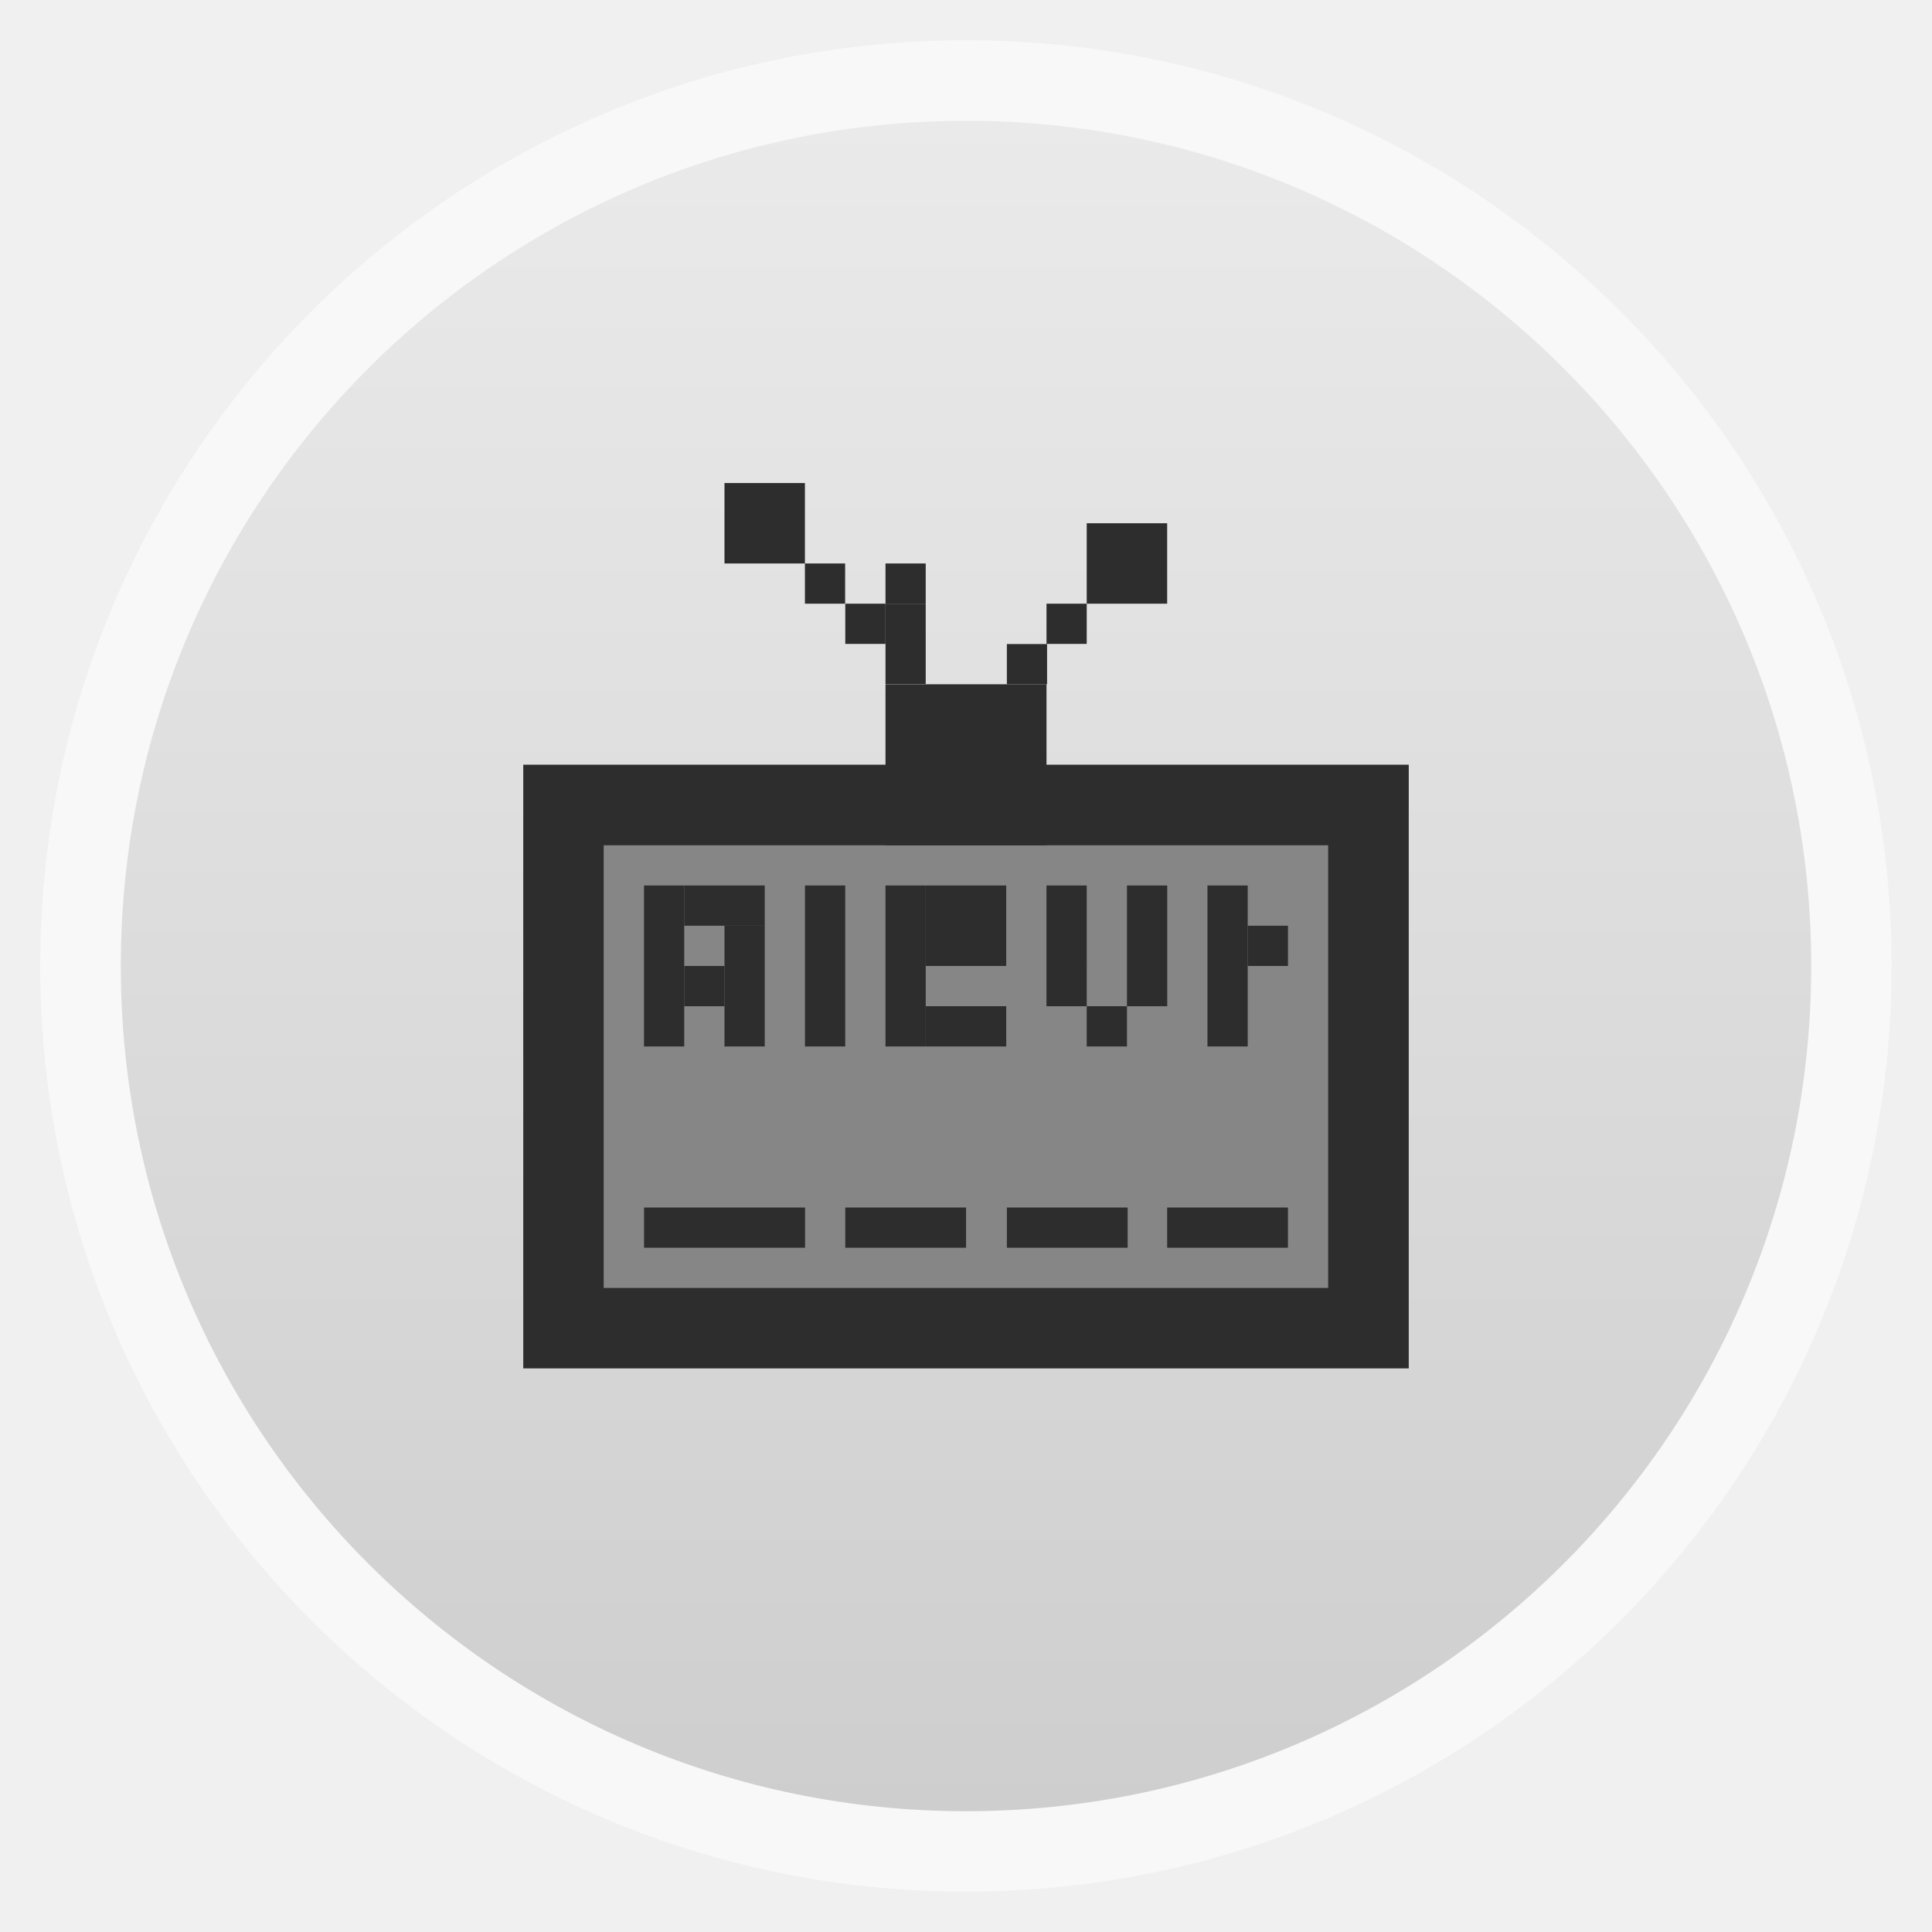
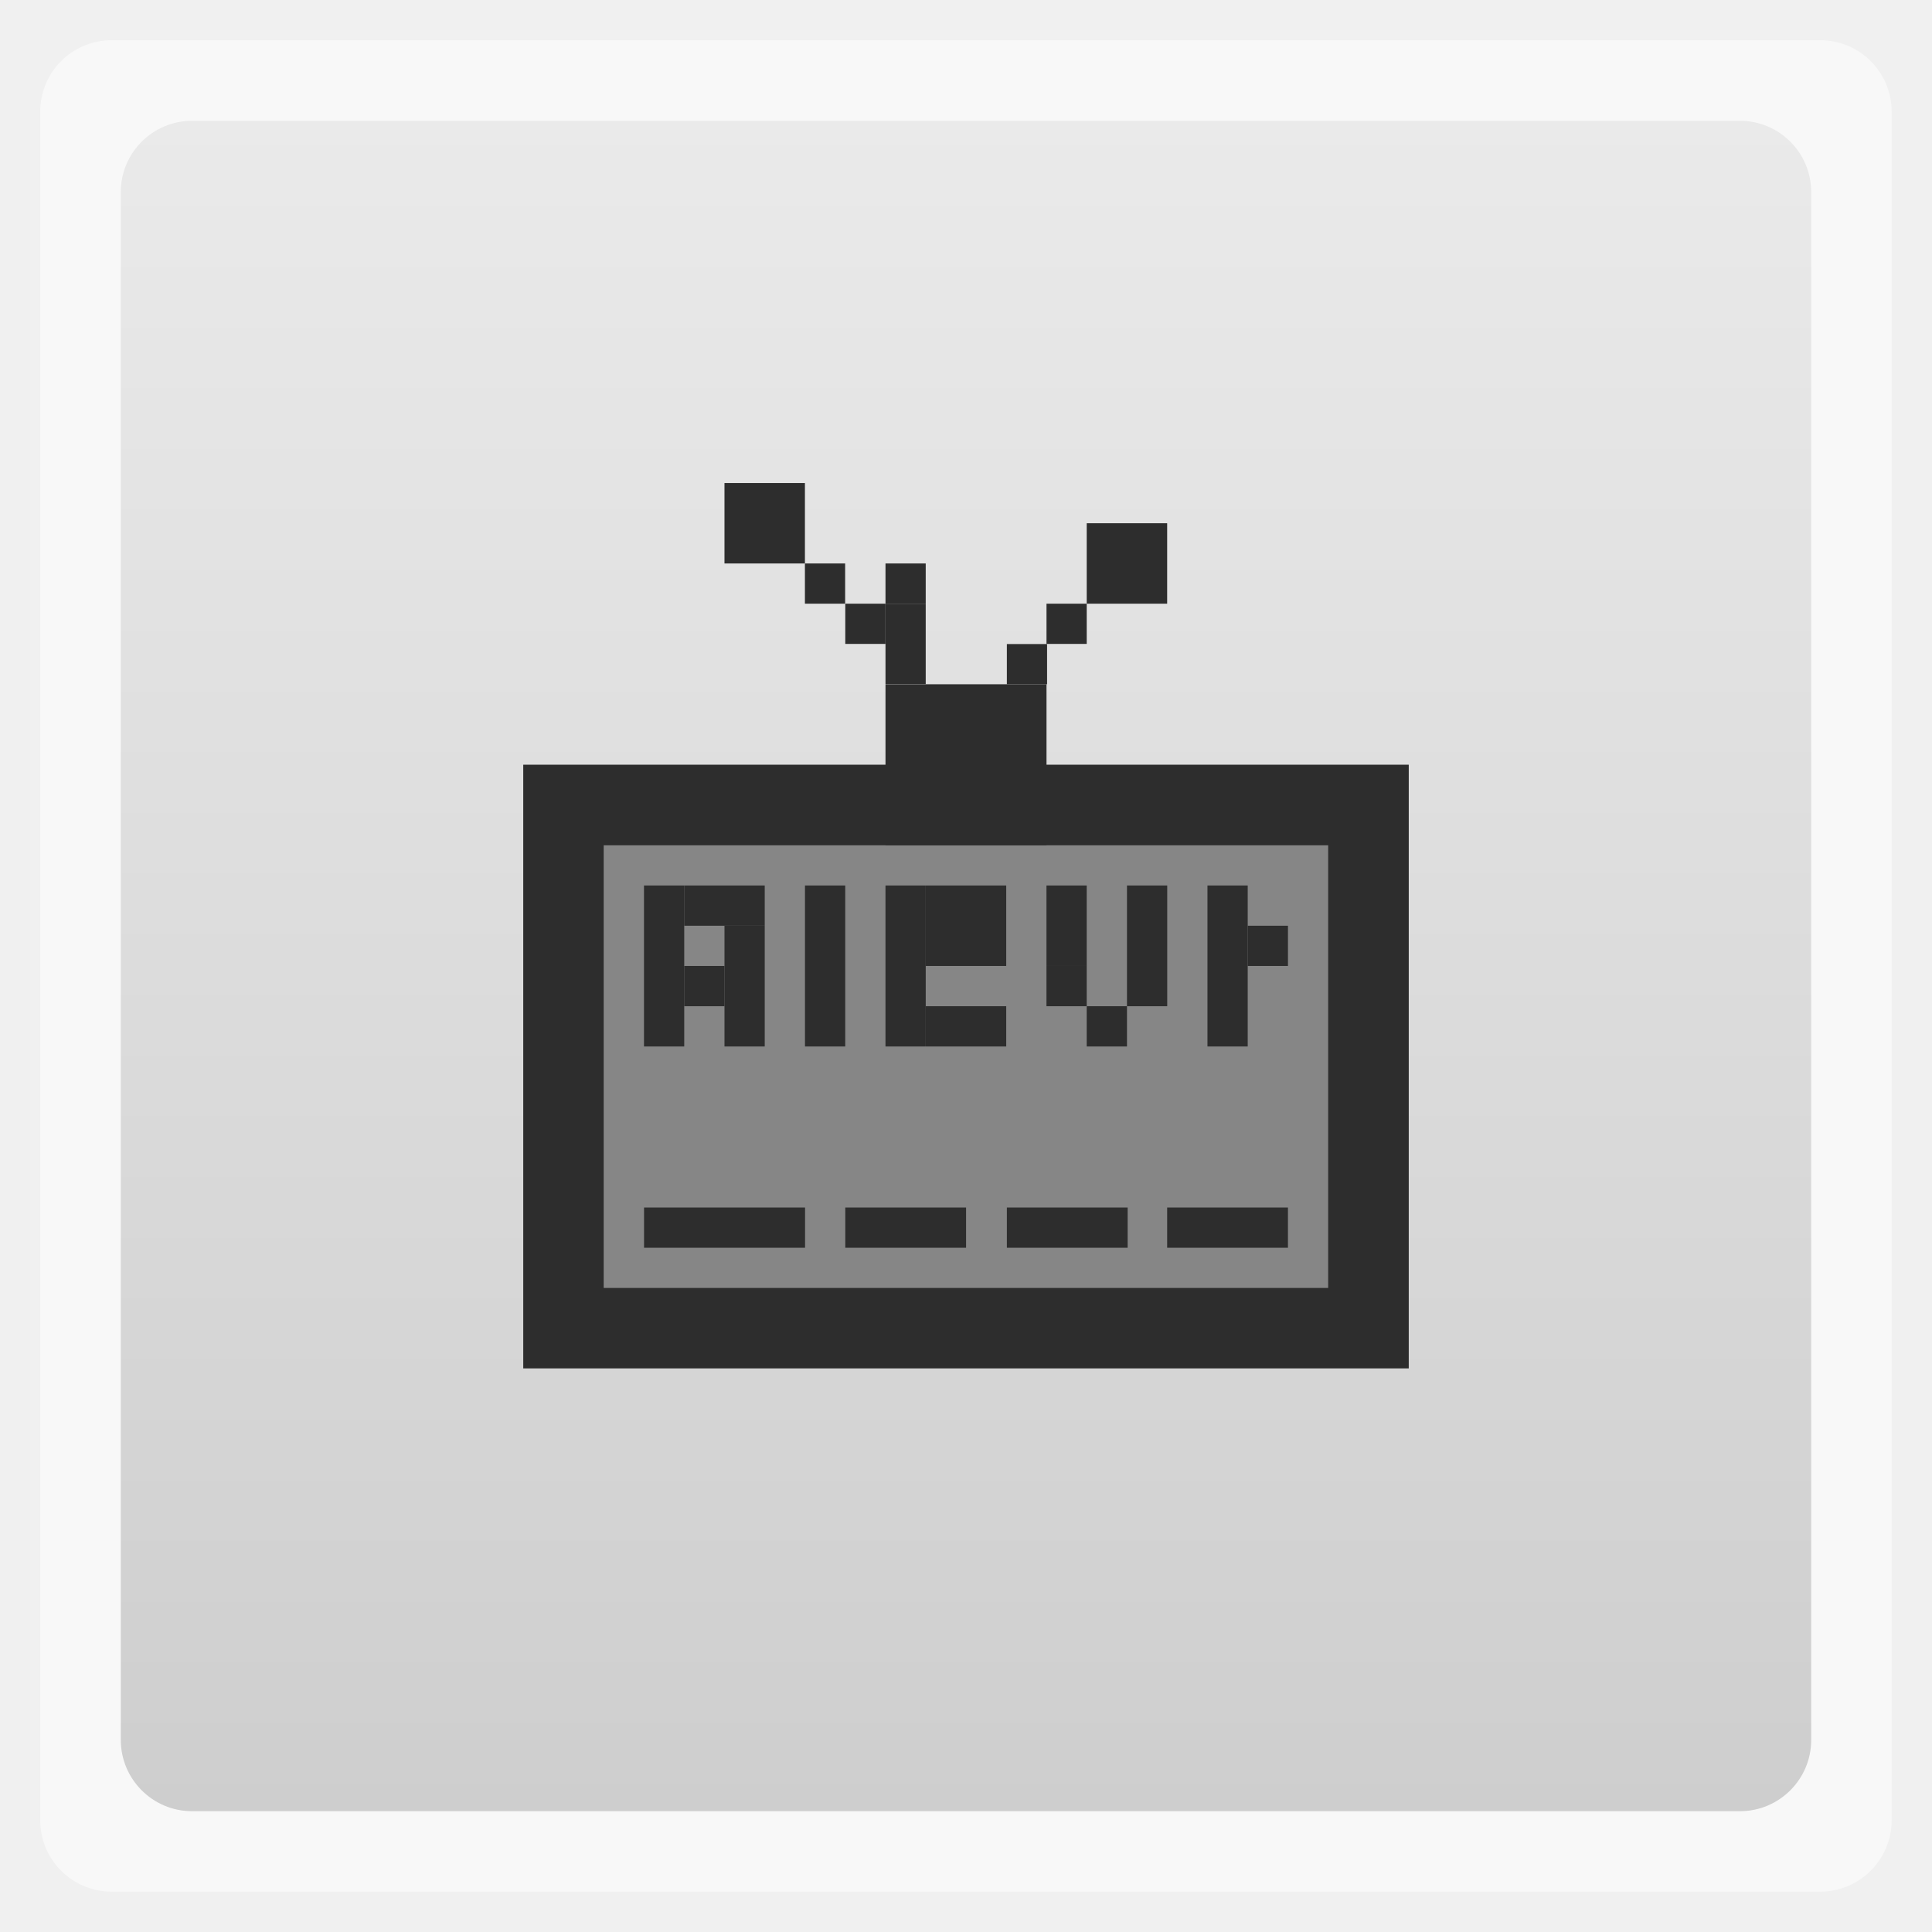
<svg xmlns="http://www.w3.org/2000/svg" xmlns:xlink="http://www.w3.org/1999/xlink" width="48" viewBox="0 0 13.547 13.547" height="48" id="svg2" version="1.1">
  <defs id="defs4">
    <linearGradient id="0">
      <stop stop-color="#cecece" id="stop7" />
      <stop offset="1" stop-color="#eaeaea" id="stop9" />
    </linearGradient>
    <linearGradient gradientTransform="matrix(0.2822222,0,0,0.2822222,27.15074,-282.8219)" xlink:href="#0" id="1" y1="1050.36" x2="0" y2="1006.36" gradientUnits="userSpaceOnUse" />
    <linearGradient gradientTransform="matrix(1.10525,0,0,1.10525,-134.2788,-295.7618)" xlink:href="#1-7" id="0-3" y1="279.1" y2="268.33" gradientUnits="userSpaceOnUse" x2="0" />
    <linearGradient id="1-7">
      <stop stop-color="#3c8610" id="stop3071" />
      <stop offset="1" stop-color="#54bc16" id="stop3073" />
    </linearGradient>
    <linearGradient y2="268.33" x2="0" y1="279.1" gradientTransform="matrix(1.10525,0,0,1.10525,-134.2788,-295.7618)" gradientUnits="userSpaceOnUse" id="linearGradient3106" xlink:href="#1-7" />
    <linearGradient xlink:href="#0" id="linearGradient3130" gradientUnits="userSpaceOnUse" gradientTransform="matrix(1.10525,0,0,1.10525,-134.2785,-295.7614)" y1="279.1" x2="0" y2="268.33" />
  </defs>
-   <rect id="rect3077" height="12.982" rx="6.491" y="0.282" x="0.282" width="12.982" style="opacity:0.5;fill:#ffffff;fill-rule:evenodd" />
-   <rect id="rect3079" height="11.853" rx="5.926" y="0.847" x="0.847" width="11.853" style="fill:url(#linearGradient3130);fill-rule:evenodd;fill-opacity:1.0" />
+   <rect id="rect3077" height="12.982" rx="0.5" y="0.282" x="0.282" width="12.982" style="opacity:0.5;fill:#ffffff;fill-rule:evenodd" />
+   <rect id="rect3079" height="11.853" rx="0.5" y="0.847" x="0.847" width="11.853" style="fill:url(#linearGradient3130);fill-rule:evenodd;fill-opacity:1.0" />
  <rect width="6.209" height="4.233" x="3.669" y="5.362" fill="#2d2d2d" id="rect28" />
  <rect y="5.927" x="4.233" height="3.104" width="5.08" fill="#868686" id="rect30" />
  <rect width="1.129" height="1.129" x="6.209" y="4.798" fill="#2d2d2d" id="rect32" />
  <rect width="0.282" height="0.564" x="6.209" y="4.233" fill="#2d2d2d" id="rect34" />
  <rect width="0.282" height="0.282" x="6.209" y="3.951" fill="#2d2d2d" id="rect36" />
  <rect width="0.282" height="0.282" x="5.927" y="4.233" fill="#2d2d2d" id="rect38" />
  <rect width="0.282" height="0.282" x="5.644" y="3.951" fill="#2d2d2d" id="rect40" />
  <rect width="0.564" height="0.564" x="5.08" y="3.387" fill="#2d2d2d" id="rect42" />
  <rect width="0.282" height="0.282" x="7.06" y="4.516" fill="#2d2d2d" id="rect44" />
  <rect width="0.282" height="0.282" x="7.338" y="4.233" fill="#2d2d2d" id="rect46" />
  <rect width="0.564" height="0.564" x="7.62" y="3.669" fill="#2d2d2d" id="rect48" />
  <rect width="1.129" height="0.282" x="4.516" y="8.467" fill="#2d2d2d" id="rect50" />
  <rect width="0.847" height="0.282" x="7.06" y="8.467" fill="#2d2d2d" id="rect52" />
  <rect width="0.847" height="0.282" x="5.927" y="8.467" fill="#2d2d2d" id="rect54" />
  <rect width="0.847" height="0.282" x="8.184" y="8.467" fill="#2d2d2d" id="rect56" />
  <rect width="1" height="4" x="16" y="22" transform="scale(0.2822222,0.2822222)" fill="#2d2d2d" id="rect58" />
  <rect width="2" height="1" x="17" y="22" transform="scale(0.2822222,0.2822222)" fill="#2d2d2d" id="rect60" />
  <rect width="1" height="3" x="18" y="23" transform="scale(0.2822222,0.2822222)" fill="#2d2d2d" id="rect62" />
  <rect width="1" height="1" x="17" y="24" transform="scale(0.2822222,0.2822222)" fill="#2d2d2d" id="rect64" />
  <rect width="1" height="4" x="20" y="22" transform="scale(0.2822222,0.2822222)" fill="#2d2d2d" id="rect66" />
  <rect width="1" height="4" x="22" y="22" transform="scale(0.2822222,0.2822222)" fill="#2d2d2d" id="rect68" />
  <rect width="2" height="1" x="23" y="25" transform="scale(0.2822222,0.2822222)" fill="#2d2d2d" id="rect70" />
  <rect width="2" height="2" x="23" y="22" transform="scale(0.2822222,0.2822222)" fill="#2d2d2d" id="rect72" />
  <rect width="1" height="2" x="26" y="22" transform="scale(0.2822222,0.2822222)" fill="#2d2d2d" id="rect74" />
  <rect width="1" height="1" x="27" y="25" transform="scale(0.2822222,0.2822222)" fill="#2d2d2d" id="rect76" />
  <rect width="1" height="3" x="28" y="22" transform="scale(0.2822222,0.2822222)" fill="#2d2d2d" id="rect78" />
  <rect width="1" height="1" x="26" y="24" transform="scale(0.2822222,0.2822222)" fill="#2d2d2d" id="rect80" />
  <rect width="1" height="4" x="30" y="22" transform="scale(0.2822222,0.2822222)" fill="#2d2d2d" id="rect82" />
  <rect width="1" height="1" x="31" y="23" transform="scale(0.2822222,0.2822222)" fill="#2d2d2d" id="rect84" />
</svg>
